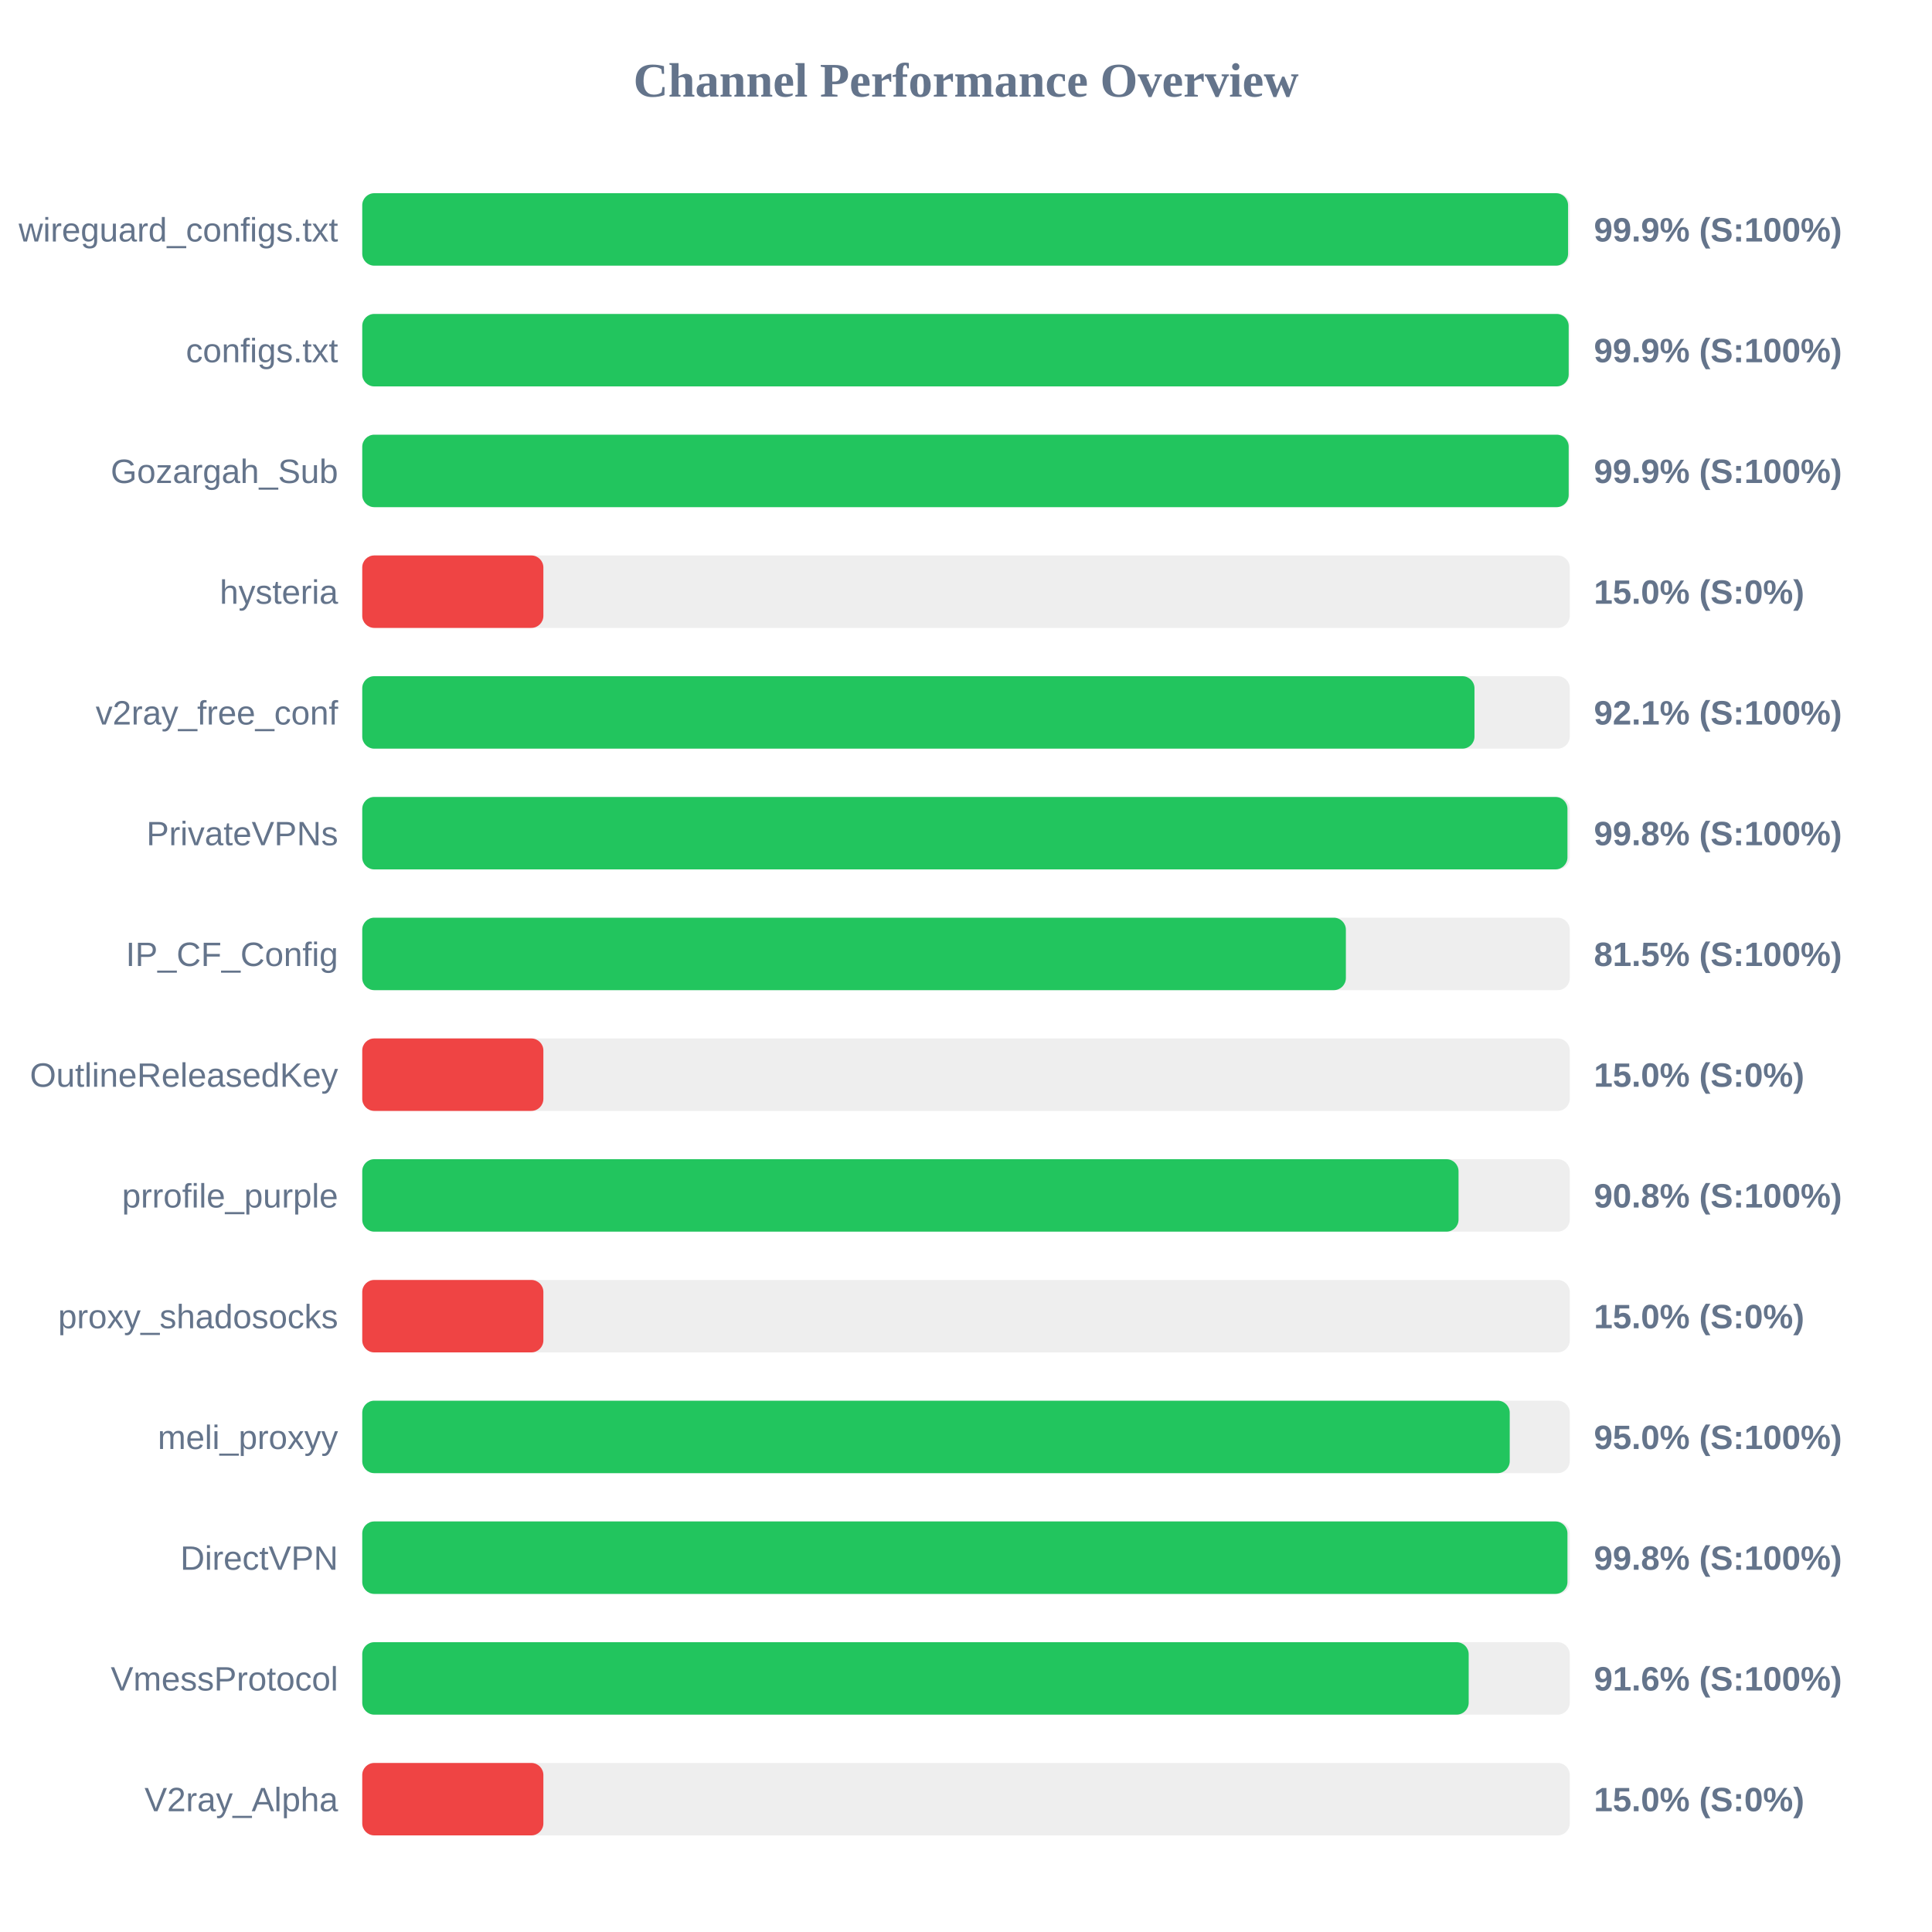
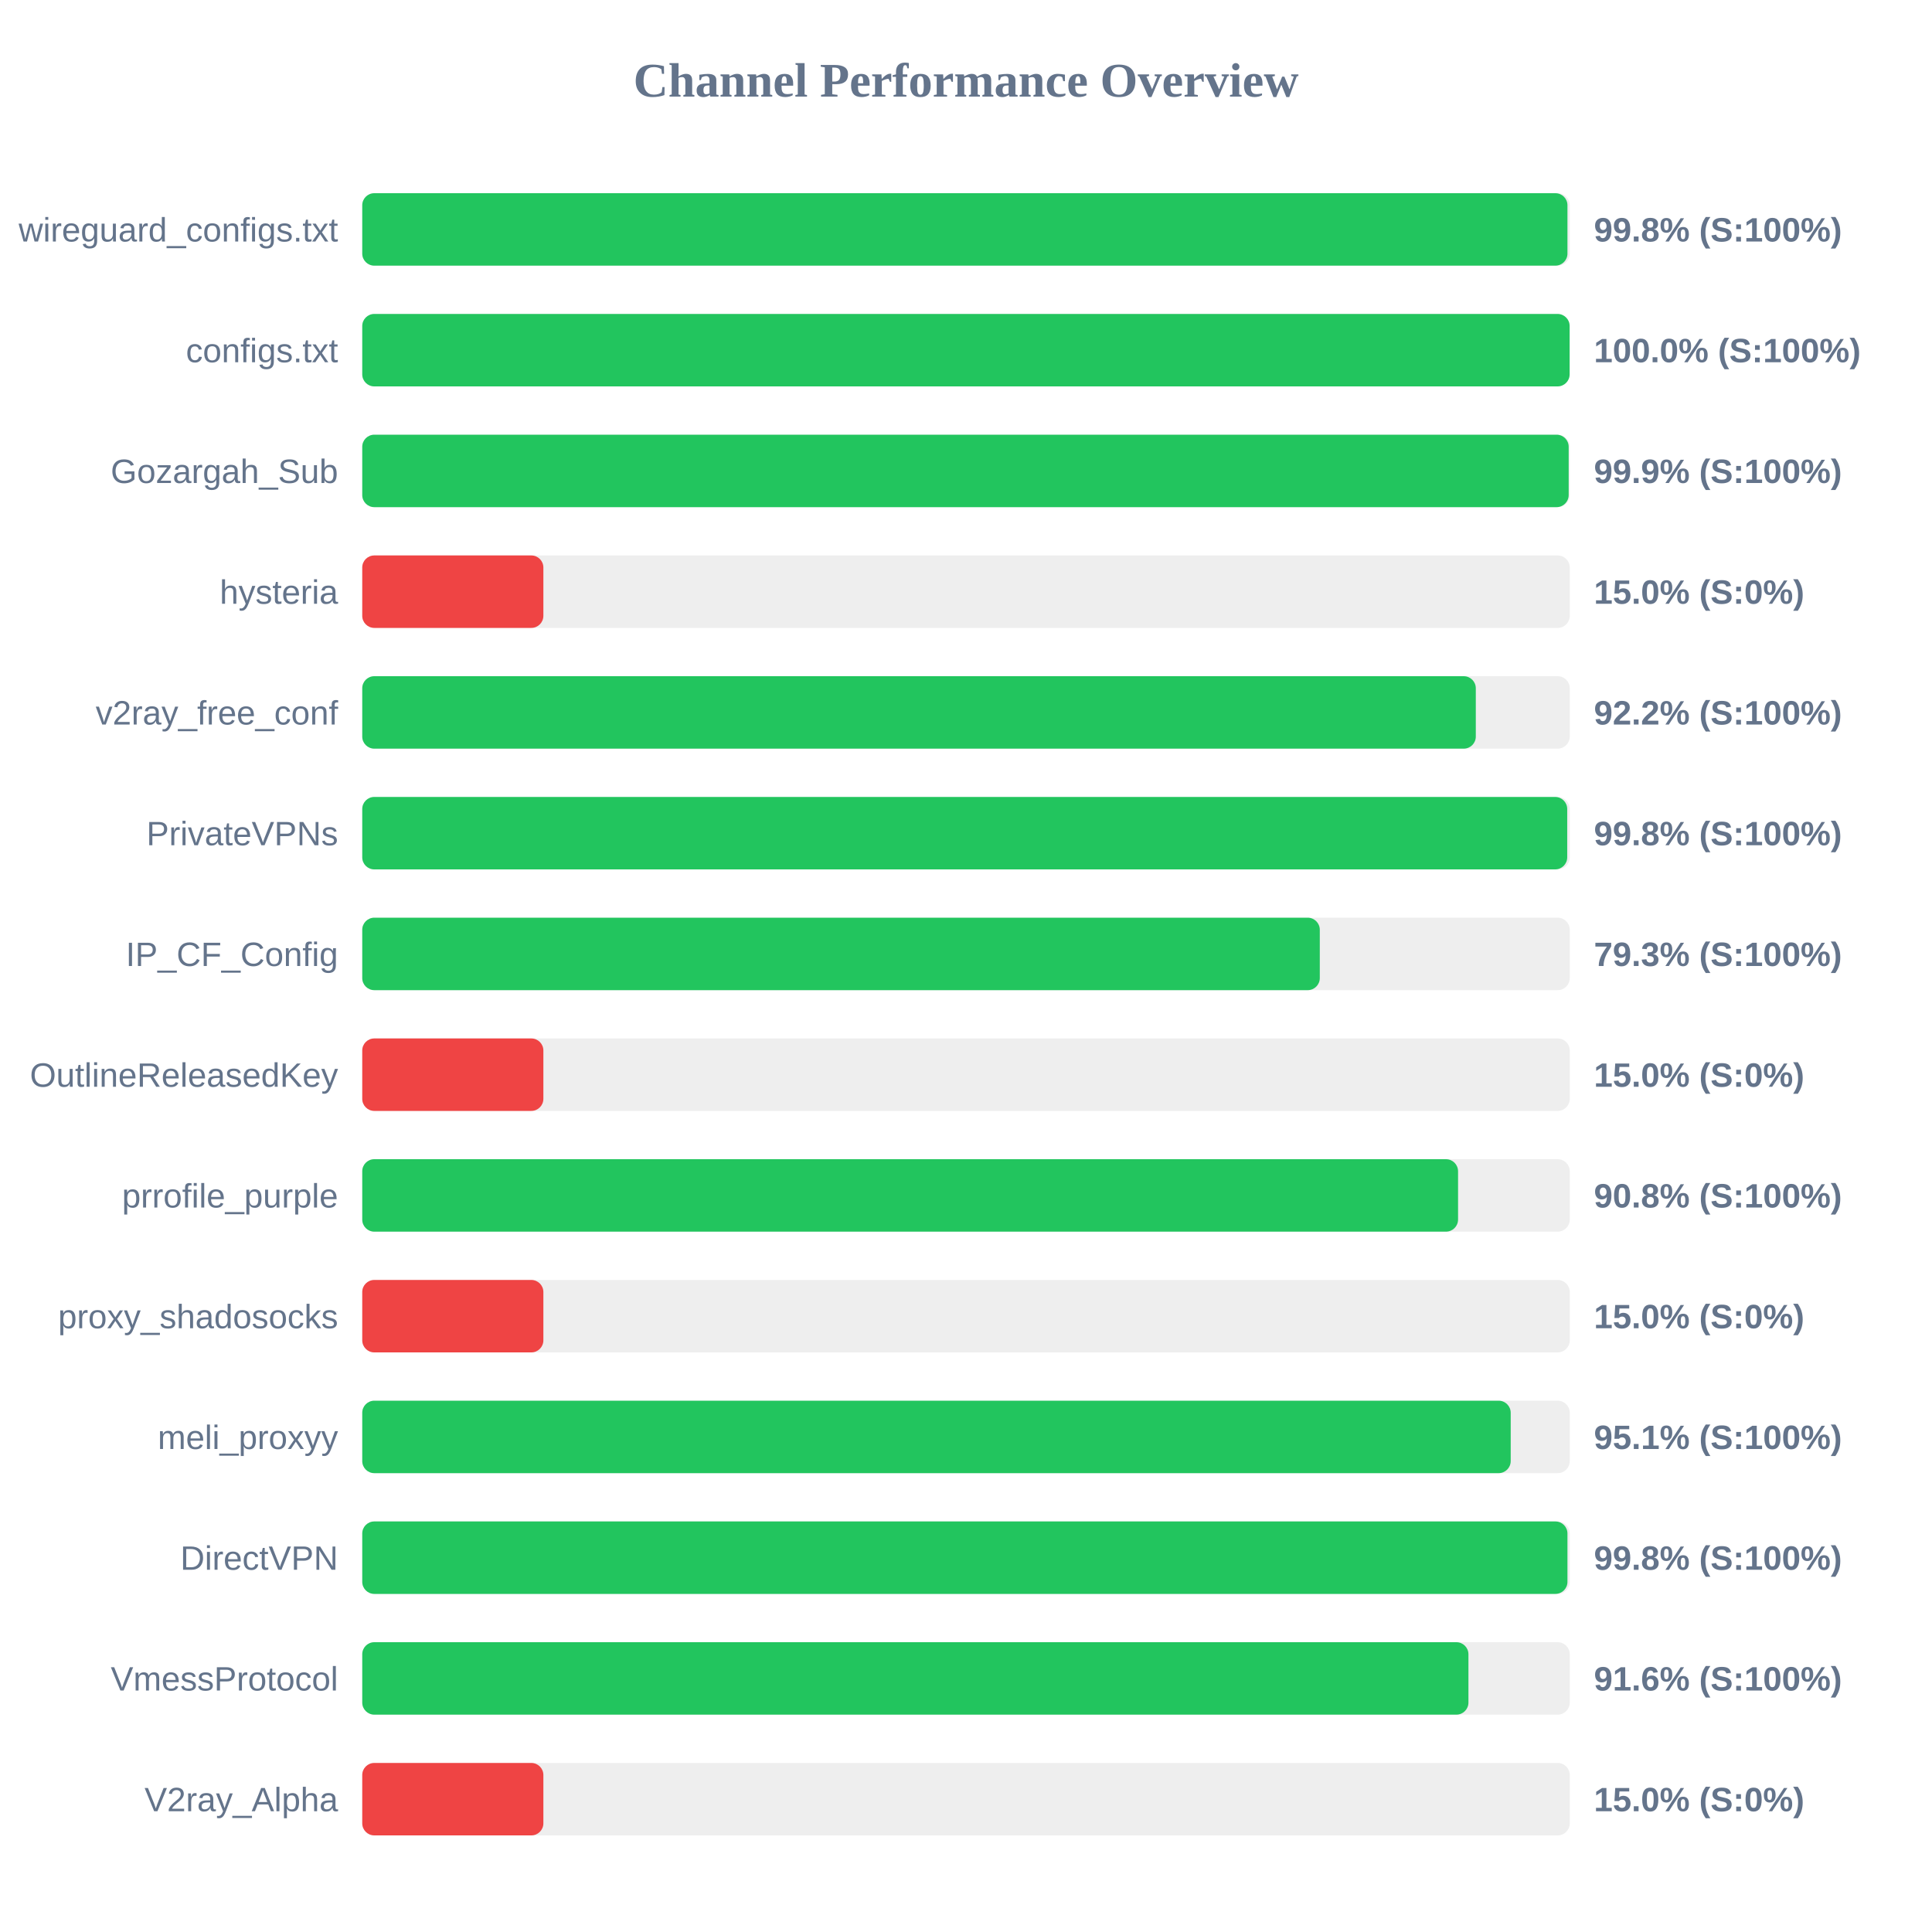
<svg xmlns="http://www.w3.org/2000/svg" width="800" height="800" version="1.1">
  <style>
        .row { font: 14px Arial; fill: #64748b; }
        .score { font: bold 14px Arial; fill: #64748b; }
    </style>
  <text x="400" y="40" text-anchor="middle" font-size="20px" font-weight="bold" fill="#64748b">Channel Performance Overview</text>
  <rect x="150" y="80" width="500" height="30" fill="#eee" rx="5" />
-   <rect x="150" y="80" width="499.3" height="30" fill="#22c55e" rx="5" />
+   <rect x="150" y="80" width="499.05" height="30" fill="#22c55e" rx="5" />
  <text x="140" y="100" text-anchor="end" class="row">wireguard_configs.txt</text>
-   <text x="660" y="100" text-anchor="start" class="score">99.9% (S:100%)</text>
+   <text x="660" y="100" text-anchor="start" class="score">99.8% (S:100%)</text>
  <rect x="150" y="130" width="500" height="30" fill="#eee" rx="5" />
-   <rect x="150" y="130" width="499.55" height="30" fill="#22c55e" rx="5" />
+   <rect x="150" y="130" width="499.95" height="30" fill="#22c55e" rx="5" />
  <text x="140" y="150" text-anchor="end" class="row">configs.txt</text>
-   <text x="660" y="150" text-anchor="start" class="score">99.9% (S:100%)</text>
+   <text x="660" y="150" text-anchor="start" class="score">100.0% (S:100%)</text>
  <rect x="150" y="180" width="500" height="30" fill="#eee" rx="5" />
  <rect x="150" y="180" width="499.55" height="30" fill="#22c55e" rx="5" />
  <text x="140" y="200" text-anchor="end" class="row">Gozargah_Sub</text>
  <text x="660" y="200" text-anchor="start" class="score">99.9% (S:100%)</text>
  <rect x="150" y="230" width="500" height="30" fill="#eee" rx="5" />
  <rect x="150" y="230" width="75.0" height="30" fill="#ef4444" rx="5" />
  <text x="140" y="250" text-anchor="end" class="row">hysteria</text>
  <text x="660" y="250" text-anchor="start" class="score">15.0% (S:0%)</text>
  <rect x="150" y="280" width="500" height="30" fill="#eee" rx="5" />
-   <rect x="150" y="280" width="460.55" height="30" fill="#22c55e" rx="5" />
+   <rect x="150" y="280" width="461.1" height="30" fill="#22c55e" rx="5" />
  <text x="140" y="300" text-anchor="end" class="row">v2ray_free_conf</text>
-   <text x="660" y="300" text-anchor="start" class="score">92.1% (S:100%)</text>
+   <text x="660" y="300" text-anchor="start" class="score">92.2% (S:100%)</text>
  <rect x="150" y="330" width="500" height="30" fill="#eee" rx="5" />
-   <rect x="150" y="330" width="499.05" height="30" fill="#22c55e" rx="5" />
+   <rect x="150" y="330" width="498.95" height="30" fill="#22c55e" rx="5" />
  <text x="140" y="350" text-anchor="end" class="row">PrivateVPNs</text>
  <text x="660" y="350" text-anchor="start" class="score">99.8% (S:100%)</text>
  <rect x="150" y="380" width="500" height="30" fill="#eee" rx="5" />
-   <rect x="150" y="380" width="407.3" height="30" fill="#22c55e" rx="5" />
+   <rect x="150" y="380" width="396.5" height="30" fill="#22c55e" rx="5" />
  <text x="140" y="400" text-anchor="end" class="row">IP_CF_Config</text>
-   <text x="660" y="400" text-anchor="start" class="score">81.5% (S:100%)</text>
+   <text x="660" y="400" text-anchor="start" class="score">79.3% (S:100%)</text>
  <rect x="150" y="430" width="500" height="30" fill="#eee" rx="5" />
  <rect x="150" y="430" width="75.0" height="30" fill="#ef4444" rx="5" />
  <text x="140" y="450" text-anchor="end" class="row">OutlineReleasedKey</text>
  <text x="660" y="450" text-anchor="start" class="score">15.0% (S:0%)</text>
  <rect x="150" y="480" width="500" height="30" fill="#eee" rx="5" />
-   <rect x="150" y="480" width="453.95" height="30" fill="#22c55e" rx="5" />
+   <rect x="150" y="480" width="453.75" height="30" fill="#22c55e" rx="5" />
  <text x="140" y="500" text-anchor="end" class="row">prrofile_purple</text>
  <text x="660" y="500" text-anchor="start" class="score">90.8% (S:100%)</text>
  <rect x="150" y="530" width="500" height="30" fill="#eee" rx="5" />
  <rect x="150" y="530" width="75.0" height="30" fill="#ef4444" rx="5" />
  <text x="140" y="550" text-anchor="end" class="row">proxy_shadosocks</text>
  <text x="660" y="550" text-anchor="start" class="score">15.0% (S:0%)</text>
  <rect x="150" y="580" width="500" height="30" fill="#eee" rx="5" />
-   <rect x="150" y="580" width="475.15" height="30" fill="#22c55e" rx="5" />
+   <rect x="150" y="580" width="475.55" height="30" fill="#22c55e" rx="5" />
  <text x="140" y="600" text-anchor="end" class="row">meli_proxyy</text>
-   <text x="660" y="600" text-anchor="start" class="score">95.0% (S:100%)</text>
+   <text x="660" y="600" text-anchor="start" class="score">95.1% (S:100%)</text>
  <rect x="150" y="630" width="500" height="30" fill="#eee" rx="5" />
  <rect x="150" y="630" width="499.05" height="30" fill="#22c55e" rx="5" />
  <text x="140" y="650" text-anchor="end" class="row">DirectVPN</text>
  <text x="660" y="650" text-anchor="start" class="score">99.8% (S:100%)</text>
  <rect x="150" y="680" width="500" height="30" fill="#eee" rx="5" />
-   <rect x="150" y="680" width="458.15" height="30" fill="#22c55e" rx="5" />
+   <rect x="150" y="680" width="458.05" height="30" fill="#22c55e" rx="5" />
  <text x="140" y="700" text-anchor="end" class="row">VmessProtocol</text>
  <text x="660" y="700" text-anchor="start" class="score">91.6% (S:100%)</text>
  <rect x="150" y="730" width="500" height="30" fill="#eee" rx="5" />
  <rect x="150" y="730" width="75.0" height="30" fill="#ef4444" rx="5" />
  <text x="140" y="750" text-anchor="end" class="row">V2ray_Alpha</text>
  <text x="660" y="750" text-anchor="start" class="score">15.0% (S:0%)</text>
</svg>
